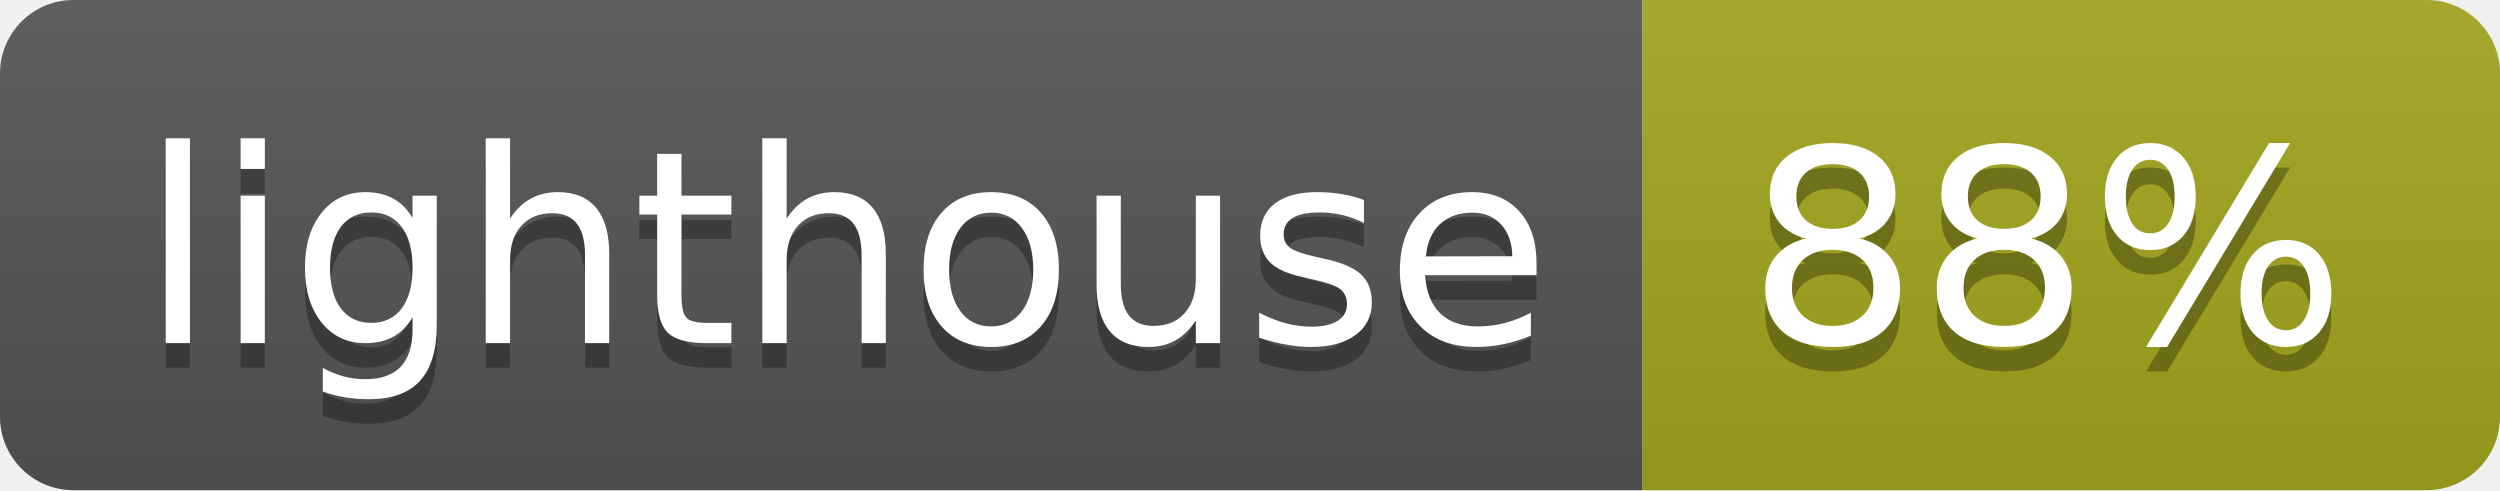
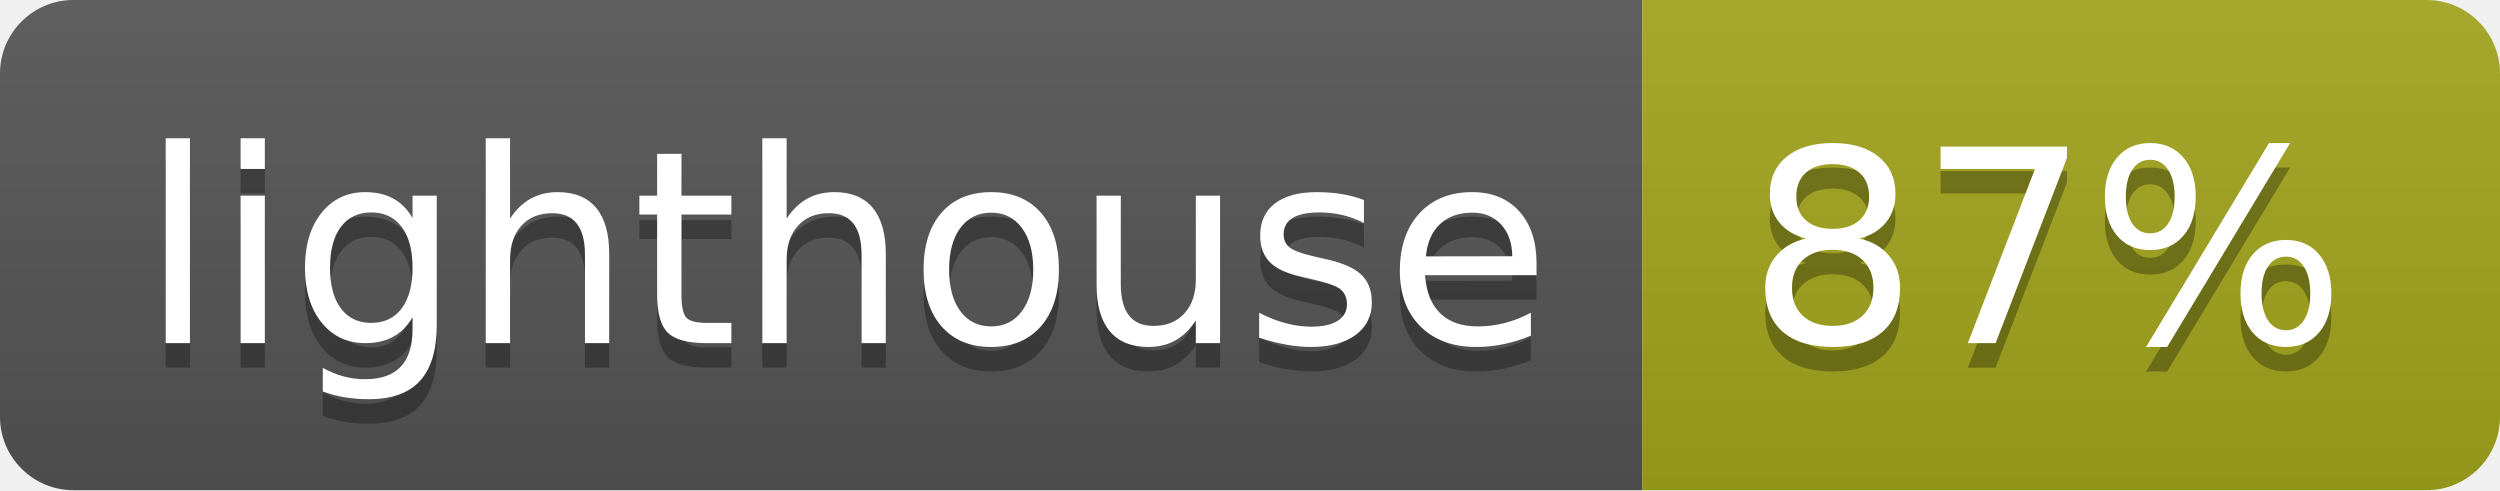
<svg xmlns="http://www.w3.org/2000/svg" width="102" height="20">
  <linearGradient id="b" x2="0" y2="100%">
    <stop offset="0" stop-color="#bbb" stop-opacity=".1" />
    <stop offset="1" stop-opacity=".1" />
  </linearGradient>
  <clipPath id="a">
    <rect width="102" height="20" rx="3" fill="#fff" />
  </clipPath>
  <g clip-path="url(#a)">
    <path fill="#555" d="M0 0h67v20H0z" />
    <path fill="#a4a61d" d="M67 0h35v20H67z" />
    <path fill="url(#b)" d="M0 0h102v20H0z" />
  </g>
  <g fill="#fff" text-anchor="middle" font-family="DejaVu Sans,Verdana,Geneva,sans-serif" font-size="110">
    <text x="345" y="150" fill="#010101" fill-opacity=".3" transform="scale(.1)" textLength="570">lighthouse</text>
    <text x="345" y="140" transform="scale(.1)" textLength="570">lighthouse</text>
-     <text x="835" y="150" fill="#010101" fill-opacity=".3" transform="scale(.1)" textLength="250">88%</text>
-     <text x="835" y="140" transform="scale(.1)" textLength="250">88%</text>
+     <text x="835" y="150" fill="#010101" fill-opacity=".3" transform="scale(.1)" textLength="250">87%</text>
+     <text x="835" y="140" transform="scale(.1)" textLength="250">87%</text>
  </g>
</svg>
